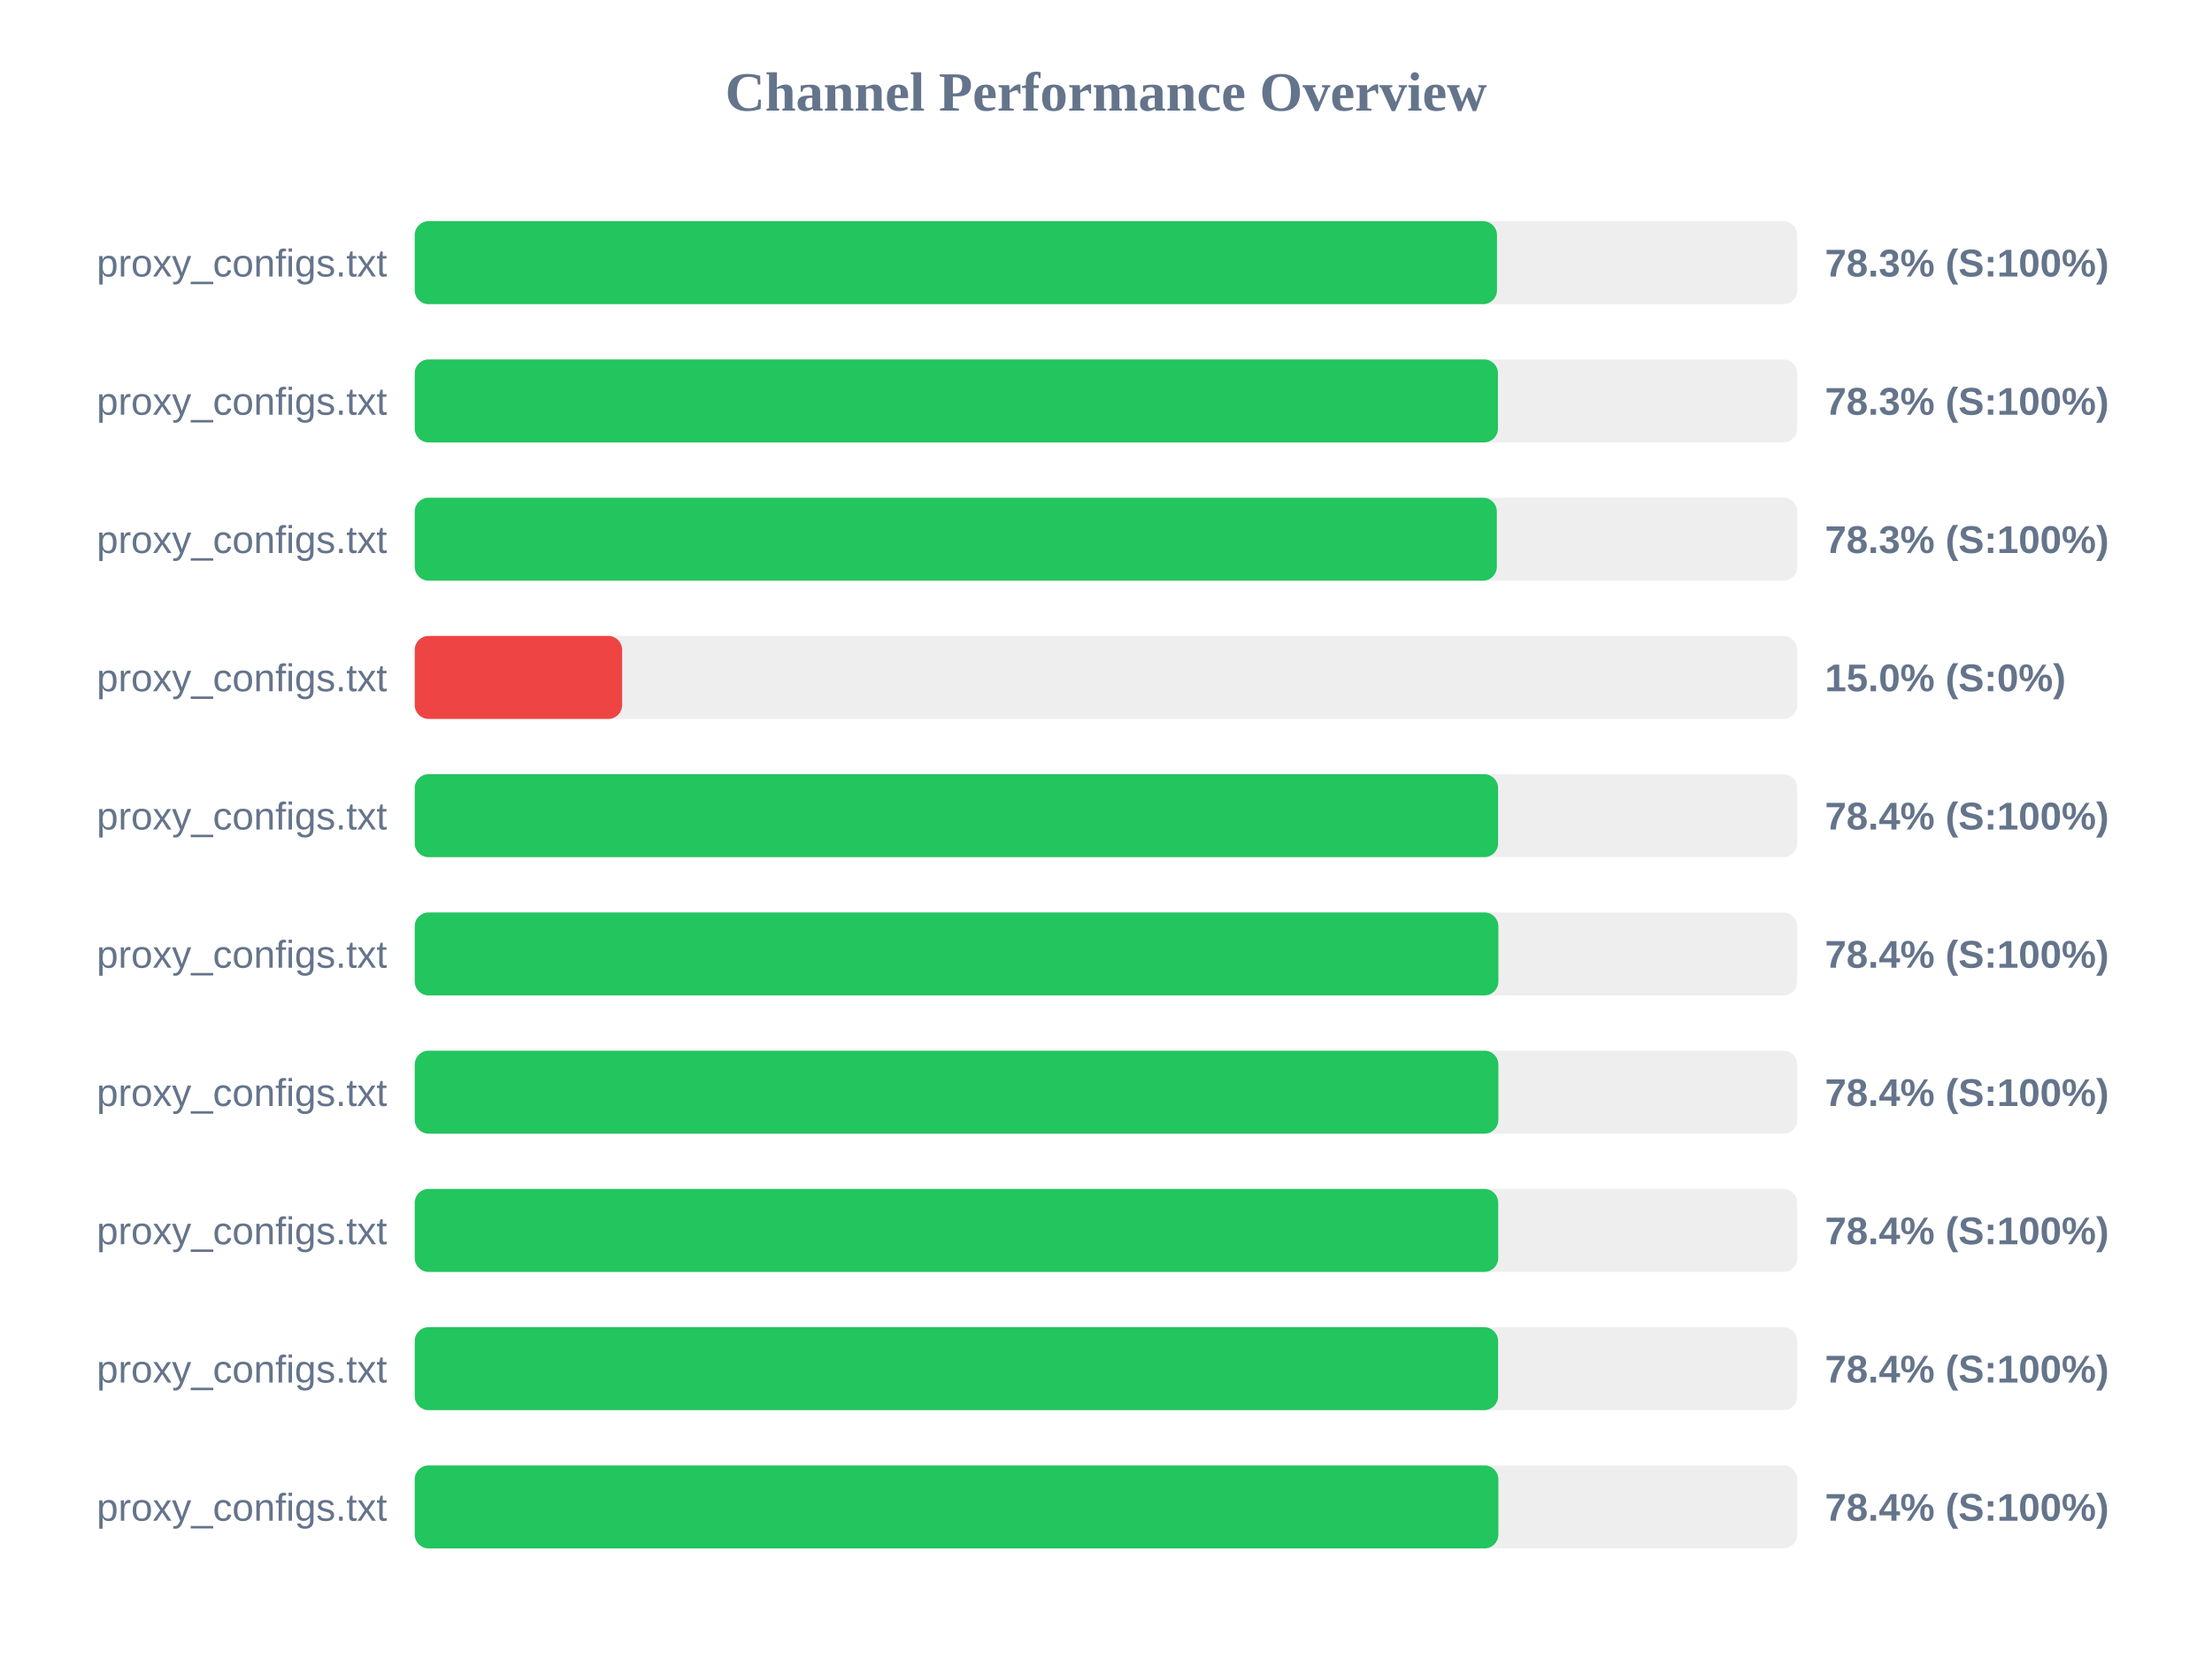
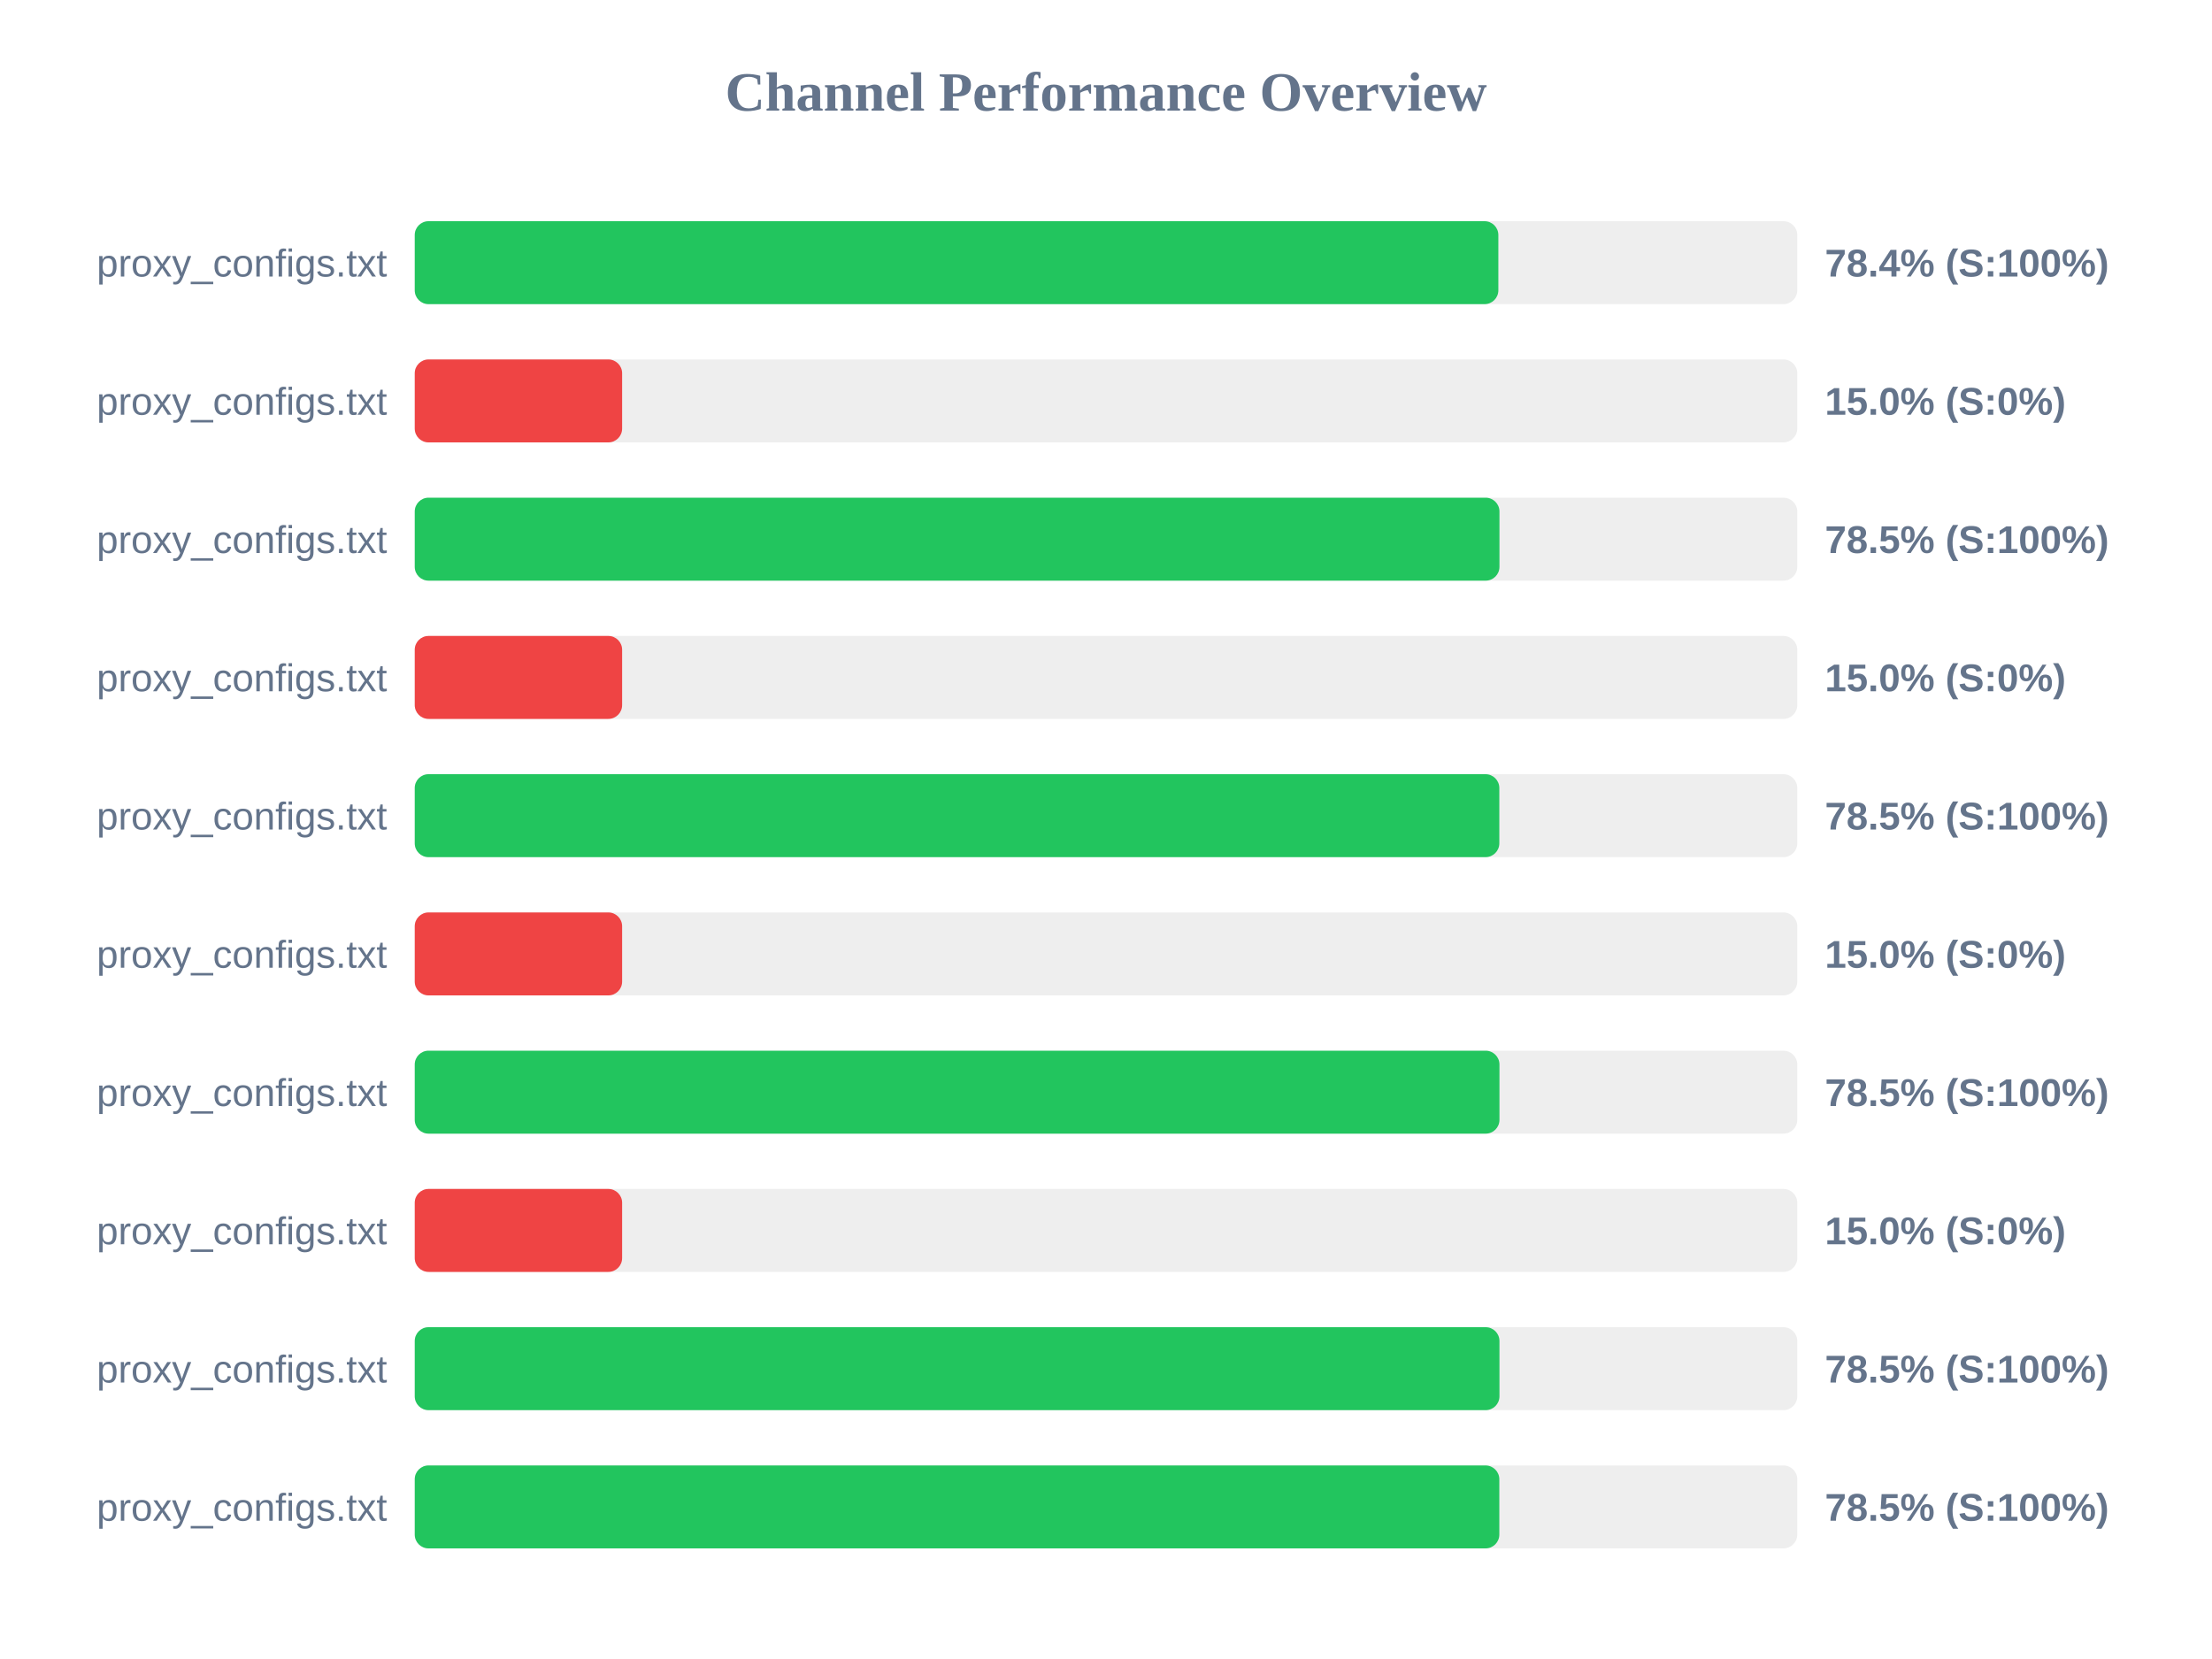
<svg xmlns="http://www.w3.org/2000/svg" width="800" height="600" version="1.1">
  <style>
        .row { font: 14px Arial; fill: #64748b; }
        .score { font: bold 14px Arial; fill: #64748b; }
    </style>
  <text x="400" y="40" text-anchor="middle" font-size="20px" font-weight="bold" fill="#64748b">Channel Performance Overview</text>
  <rect x="150" y="80" width="500" height="30" fill="#eee" rx="5" />
-   <rect x="150" y="80" width="391.4" height="30" fill="#22c55e" rx="5" />
+   <rect x="150" y="80" width="391.9" height="30" fill="#22c55e" rx="5" />
  <text x="140" y="100" text-anchor="end" class="row">proxy_configs.txt</text>
-   <text x="660" y="100" text-anchor="start" class="score">78.3% (S:100%)</text>
+   <text x="660" y="100" text-anchor="start" class="score">78.4% (S:100%)</text>
  <rect x="150" y="130" width="500" height="30" fill="#eee" rx="5" />
-   <rect x="150" y="130" width="391.75" height="30" fill="#22c55e" rx="5" />
+   <rect x="150" y="130" width="75.0" height="30" fill="#ef4444" rx="5" />
  <text x="140" y="150" text-anchor="end" class="row">proxy_configs.txt</text>
-   <text x="660" y="150" text-anchor="start" class="score">78.3% (S:100%)</text>
+   <text x="660" y="150" text-anchor="start" class="score">15.0% (S:0%)</text>
  <rect x="150" y="180" width="500" height="30" fill="#eee" rx="5" />
-   <rect x="150" y="180" width="391.35" height="30" fill="#22c55e" rx="5" />
+   <rect x="150" y="180" width="392.3" height="30" fill="#22c55e" rx="5" />
  <text x="140" y="200" text-anchor="end" class="row">proxy_configs.txt</text>
-   <text x="660" y="200" text-anchor="start" class="score">78.3% (S:100%)</text>
+   <text x="660" y="200" text-anchor="start" class="score">78.5% (S:100%)</text>
  <rect x="150" y="230" width="500" height="30" fill="#eee" rx="5" />
  <rect x="150" y="230" width="75.0" height="30" fill="#ef4444" rx="5" />
  <text x="140" y="250" text-anchor="end" class="row">proxy_configs.txt</text>
  <text x="660" y="250" text-anchor="start" class="score">15.0% (S:0%)</text>
  <rect x="150" y="280" width="500" height="30" fill="#eee" rx="5" />
-   <rect x="150" y="280" width="391.8" height="30" fill="#22c55e" rx="5" />
+   <rect x="150" y="280" width="392.25" height="30" fill="#22c55e" rx="5" />
  <text x="140" y="300" text-anchor="end" class="row">proxy_configs.txt</text>
-   <text x="660" y="300" text-anchor="start" class="score">78.4% (S:100%)</text>
+   <text x="660" y="300" text-anchor="start" class="score">78.5% (S:100%)</text>
  <rect x="150" y="330" width="500" height="30" fill="#eee" rx="5" />
-   <rect x="150" y="330" width="391.9" height="30" fill="#22c55e" rx="5" />
+   <rect x="150" y="330" width="75.0" height="30" fill="#ef4444" rx="5" />
  <text x="140" y="350" text-anchor="end" class="row">proxy_configs.txt</text>
-   <text x="660" y="350" text-anchor="start" class="score">78.4% (S:100%)</text>
+   <text x="660" y="350" text-anchor="start" class="score">15.0% (S:0%)</text>
  <rect x="150" y="380" width="500" height="30" fill="#eee" rx="5" />
-   <rect x="150" y="380" width="391.9" height="30" fill="#22c55e" rx="5" />
+   <rect x="150" y="380" width="392.3" height="30" fill="#22c55e" rx="5" />
  <text x="140" y="400" text-anchor="end" class="row">proxy_configs.txt</text>
-   <text x="660" y="400" text-anchor="start" class="score">78.4% (S:100%)</text>
+   <text x="660" y="400" text-anchor="start" class="score">78.5% (S:100%)</text>
  <rect x="150" y="430" width="500" height="30" fill="#eee" rx="5" />
-   <rect x="150" y="430" width="391.85" height="30" fill="#22c55e" rx="5" />
+   <rect x="150" y="430" width="75.0" height="30" fill="#ef4444" rx="5" />
  <text x="140" y="450" text-anchor="end" class="row">proxy_configs.txt</text>
-   <text x="660" y="450" text-anchor="start" class="score">78.4% (S:100%)</text>
+   <text x="660" y="450" text-anchor="start" class="score">15.0% (S:0%)</text>
  <rect x="150" y="480" width="500" height="30" fill="#eee" rx="5" />
-   <rect x="150" y="480" width="391.8" height="30" fill="#22c55e" rx="5" />
+   <rect x="150" y="480" width="392.3" height="30" fill="#22c55e" rx="5" />
  <text x="140" y="500" text-anchor="end" class="row">proxy_configs.txt</text>
-   <text x="660" y="500" text-anchor="start" class="score">78.4% (S:100%)</text>
+   <text x="660" y="500" text-anchor="start" class="score">78.5% (S:100%)</text>
  <rect x="150" y="530" width="500" height="30" fill="#eee" rx="5" />
-   <rect x="150" y="530" width="391.9" height="30" fill="#22c55e" rx="5" />
+   <rect x="150" y="530" width="392.25" height="30" fill="#22c55e" rx="5" />
  <text x="140" y="550" text-anchor="end" class="row">proxy_configs.txt</text>
-   <text x="660" y="550" text-anchor="start" class="score">78.4% (S:100%)</text>
+   <text x="660" y="550" text-anchor="start" class="score">78.5% (S:100%)</text>
</svg>
